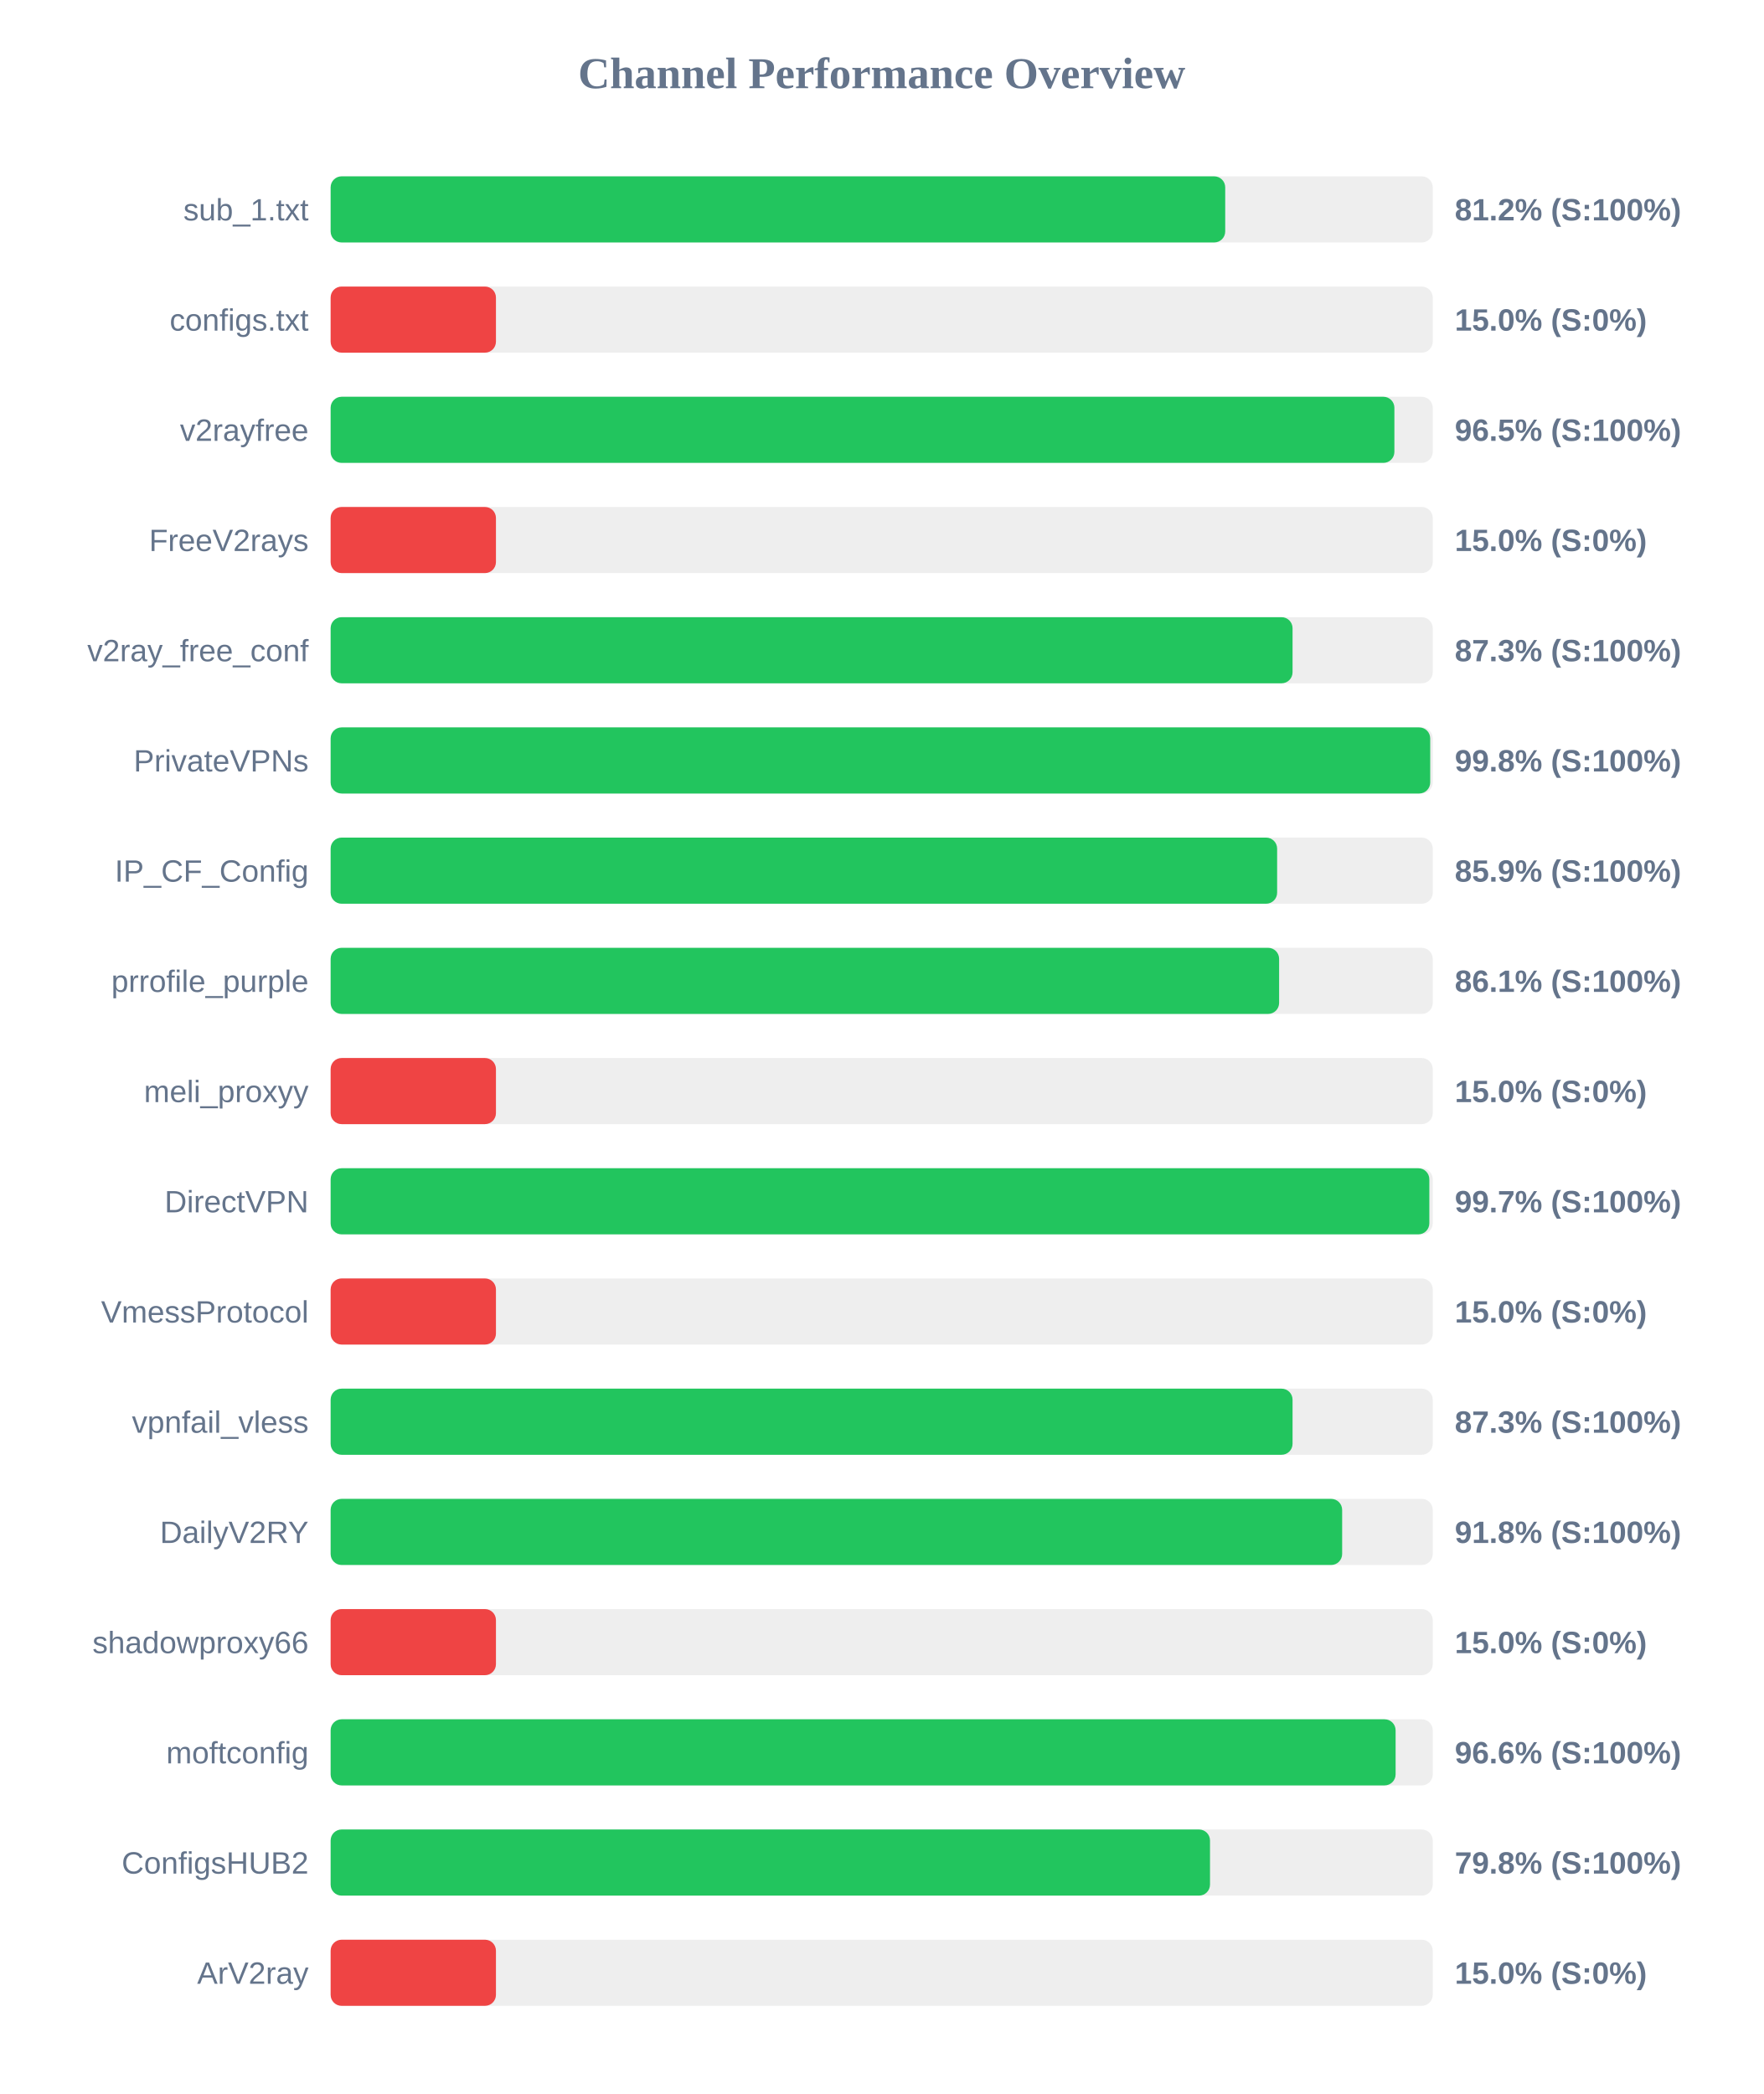
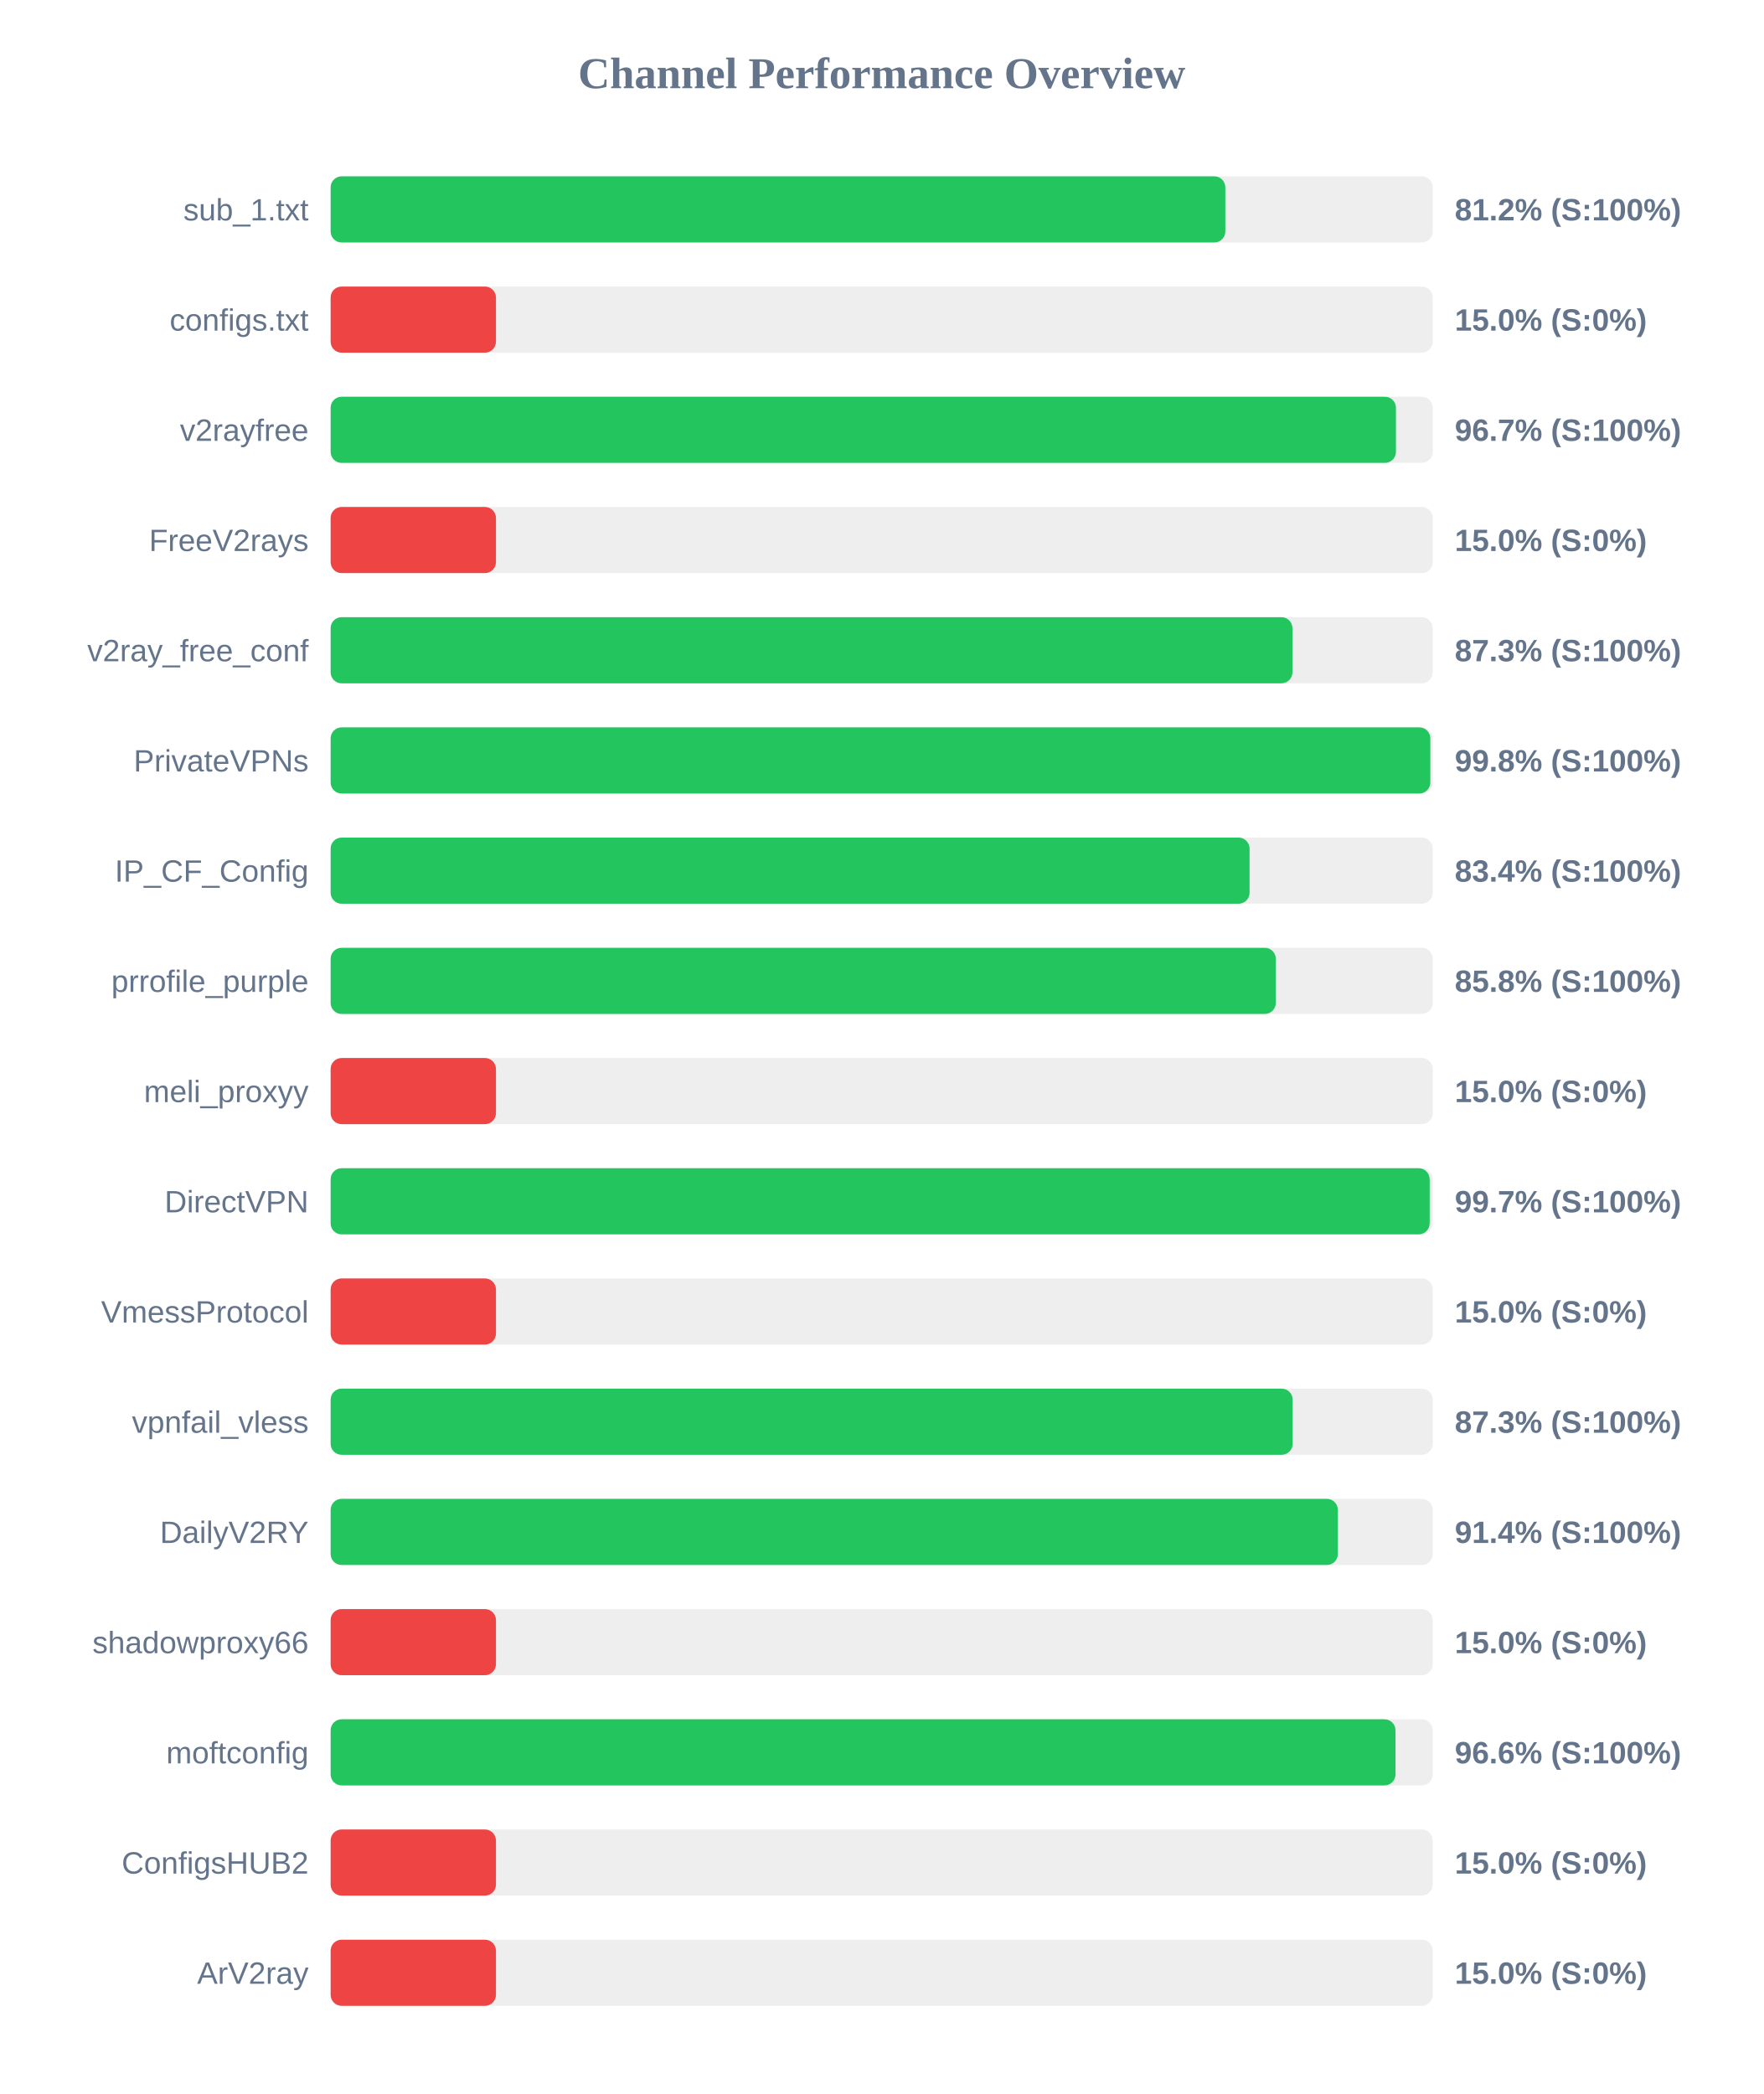
<svg xmlns="http://www.w3.org/2000/svg" width="800" height="950" version="1.1">
  <style>
        .row { font: 14px Arial; fill: #64748b; }
        .score { font: bold 14px Arial; fill: #64748b; }
    </style>
  <text x="400" y="40" text-anchor="middle" font-size="20px" font-weight="bold" fill="#64748b">Channel Performance Overview</text>
  <rect x="150" y="80" width="500" height="30" fill="#eee" rx="5" />
-   <rect x="150" y="80" width="405.85" height="30" fill="#22c55e" rx="5" />
+   <rect x="150" y="80" width="405.9" height="30" fill="#22c55e" rx="5" />
  <text x="140" y="100" text-anchor="end" class="row">sub_1.txt</text>
  <text x="660" y="100" text-anchor="start" class="score">81.2% (S:100%)</text>
  <rect x="150" y="130" width="500" height="30" fill="#eee" rx="5" />
  <rect x="150" y="130" width="75.0" height="30" fill="#ef4444" rx="5" />
  <text x="140" y="150" text-anchor="end" class="row">configs.txt</text>
  <text x="660" y="150" text-anchor="start" class="score">15.0% (S:0%)</text>
  <rect x="150" y="180" width="500" height="30" fill="#eee" rx="5" />
-   <rect x="150" y="180" width="482.6" height="30" fill="#22c55e" rx="5" />
+   <rect x="150" y="180" width="483.3" height="30" fill="#22c55e" rx="5" />
  <text x="140" y="200" text-anchor="end" class="row">v2rayfree</text>
-   <text x="660" y="200" text-anchor="start" class="score">96.5% (S:100%)</text>
+   <text x="660" y="200" text-anchor="start" class="score">96.7% (S:100%)</text>
  <rect x="150" y="230" width="500" height="30" fill="#eee" rx="5" />
  <rect x="150" y="230" width="75.0" height="30" fill="#ef4444" rx="5" />
  <text x="140" y="250" text-anchor="end" class="row">FreeV2rays</text>
  <text x="660" y="250" text-anchor="start" class="score">15.0% (S:0%)</text>
  <rect x="150" y="280" width="500" height="30" fill="#eee" rx="5" />
-   <rect x="150" y="280" width="436.4" height="30" fill="#22c55e" rx="5" />
+   <rect x="150" y="280" width="436.35" height="30" fill="#22c55e" rx="5" />
  <text x="140" y="300" text-anchor="end" class="row">v2ray_free_conf</text>
  <text x="660" y="300" text-anchor="start" class="score">87.3% (S:100%)</text>
  <rect x="150" y="330" width="500" height="30" fill="#eee" rx="5" />
-   <rect x="150" y="330" width="498.85" height="30" fill="#22c55e" rx="5" />
+   <rect x="150" y="330" width="498.9" height="30" fill="#22c55e" rx="5" />
  <text x="140" y="350" text-anchor="end" class="row">PrivateVPNs</text>
  <text x="660" y="350" text-anchor="start" class="score">99.8% (S:100%)</text>
  <rect x="150" y="380" width="500" height="30" fill="#eee" rx="5" />
-   <rect x="150" y="380" width="429.4" height="30" fill="#22c55e" rx="5" />
+   <rect x="150" y="380" width="416.9" height="30" fill="#22c55e" rx="5" />
  <text x="140" y="400" text-anchor="end" class="row">IP_CF_Config</text>
-   <text x="660" y="400" text-anchor="start" class="score">85.9% (S:100%)</text>
+   <text x="660" y="400" text-anchor="start" class="score">83.4% (S:100%)</text>
  <rect x="150" y="430" width="500" height="30" fill="#eee" rx="5" />
-   <rect x="150" y="430" width="430.3" height="30" fill="#22c55e" rx="5" />
+   <rect x="150" y="430" width="428.8" height="30" fill="#22c55e" rx="5" />
  <text x="140" y="450" text-anchor="end" class="row">prrofile_purple</text>
-   <text x="660" y="450" text-anchor="start" class="score">86.1% (S:100%)</text>
+   <text x="660" y="450" text-anchor="start" class="score">85.8% (S:100%)</text>
  <rect x="150" y="480" width="500" height="30" fill="#eee" rx="5" />
  <rect x="150" y="480" width="75.0" height="30" fill="#ef4444" rx="5" />
  <text x="140" y="500" text-anchor="end" class="row">meli_proxyy</text>
  <text x="660" y="500" text-anchor="start" class="score">15.0% (S:0%)</text>
  <rect x="150" y="530" width="500" height="30" fill="#eee" rx="5" />
-   <rect x="150" y="530" width="498.45" height="30" fill="#22c55e" rx="5" />
+   <rect x="150" y="530" width="498.6" height="30" fill="#22c55e" rx="5" />
  <text x="140" y="550" text-anchor="end" class="row">DirectVPN</text>
  <text x="660" y="550" text-anchor="start" class="score">99.7% (S:100%)</text>
  <rect x="150" y="580" width="500" height="30" fill="#eee" rx="5" />
  <rect x="150" y="580" width="75.0" height="30" fill="#ef4444" rx="5" />
  <text x="140" y="600" text-anchor="end" class="row">VmessProtocol</text>
  <text x="660" y="600" text-anchor="start" class="score">15.0% (S:0%)</text>
  <rect x="150" y="630" width="500" height="30" fill="#eee" rx="5" />
-   <rect x="150" y="630" width="436.4" height="30" fill="#22c55e" rx="5" />
+   <rect x="150" y="630" width="436.45" height="30" fill="#22c55e" rx="5" />
  <text x="140" y="650" text-anchor="end" class="row">vpnfail_vless</text>
  <text x="660" y="650" text-anchor="start" class="score">87.3% (S:100%)</text>
  <rect x="150" y="680" width="500" height="30" fill="#eee" rx="5" />
-   <rect x="150" y="680" width="458.9" height="30" fill="#22c55e" rx="5" />
+   <rect x="150" y="680" width="456.95" height="30" fill="#22c55e" rx="5" />
  <text x="140" y="700" text-anchor="end" class="row">DailyV2RY</text>
-   <text x="660" y="700" text-anchor="start" class="score">91.8% (S:100%)</text>
+   <text x="660" y="700" text-anchor="start" class="score">91.4% (S:100%)</text>
  <rect x="150" y="730" width="500" height="30" fill="#eee" rx="5" />
  <rect x="150" y="730" width="75.0" height="30" fill="#ef4444" rx="5" />
  <text x="140" y="750" text-anchor="end" class="row">shadowproxy66</text>
  <text x="660" y="750" text-anchor="start" class="score">15.0% (S:0%)</text>
  <rect x="150" y="780" width="500" height="30" fill="#eee" rx="5" />
-   <rect x="150" y="780" width="483.15" height="30" fill="#22c55e" rx="5" />
+   <rect x="150" y="780" width="483.1" height="30" fill="#22c55e" rx="5" />
  <text x="140" y="800" text-anchor="end" class="row">moftconfig</text>
  <text x="660" y="800" text-anchor="start" class="score">96.6% (S:100%)</text>
  <rect x="150" y="830" width="500" height="30" fill="#eee" rx="5" />
-   <rect x="150" y="830" width="398.95" height="30" fill="#22c55e" rx="5" />
+   <rect x="150" y="830" width="75.0" height="30" fill="#ef4444" rx="5" />
  <text x="140" y="850" text-anchor="end" class="row">ConfigsHUB2</text>
-   <text x="660" y="850" text-anchor="start" class="score">79.8% (S:100%)</text>
+   <text x="660" y="850" text-anchor="start" class="score">15.0% (S:0%)</text>
  <rect x="150" y="880" width="500" height="30" fill="#eee" rx="5" />
  <rect x="150" y="880" width="75.0" height="30" fill="#ef4444" rx="5" />
  <text x="140" y="900" text-anchor="end" class="row">ArV2ray</text>
  <text x="660" y="900" text-anchor="start" class="score">15.0% (S:0%)</text>
</svg>
